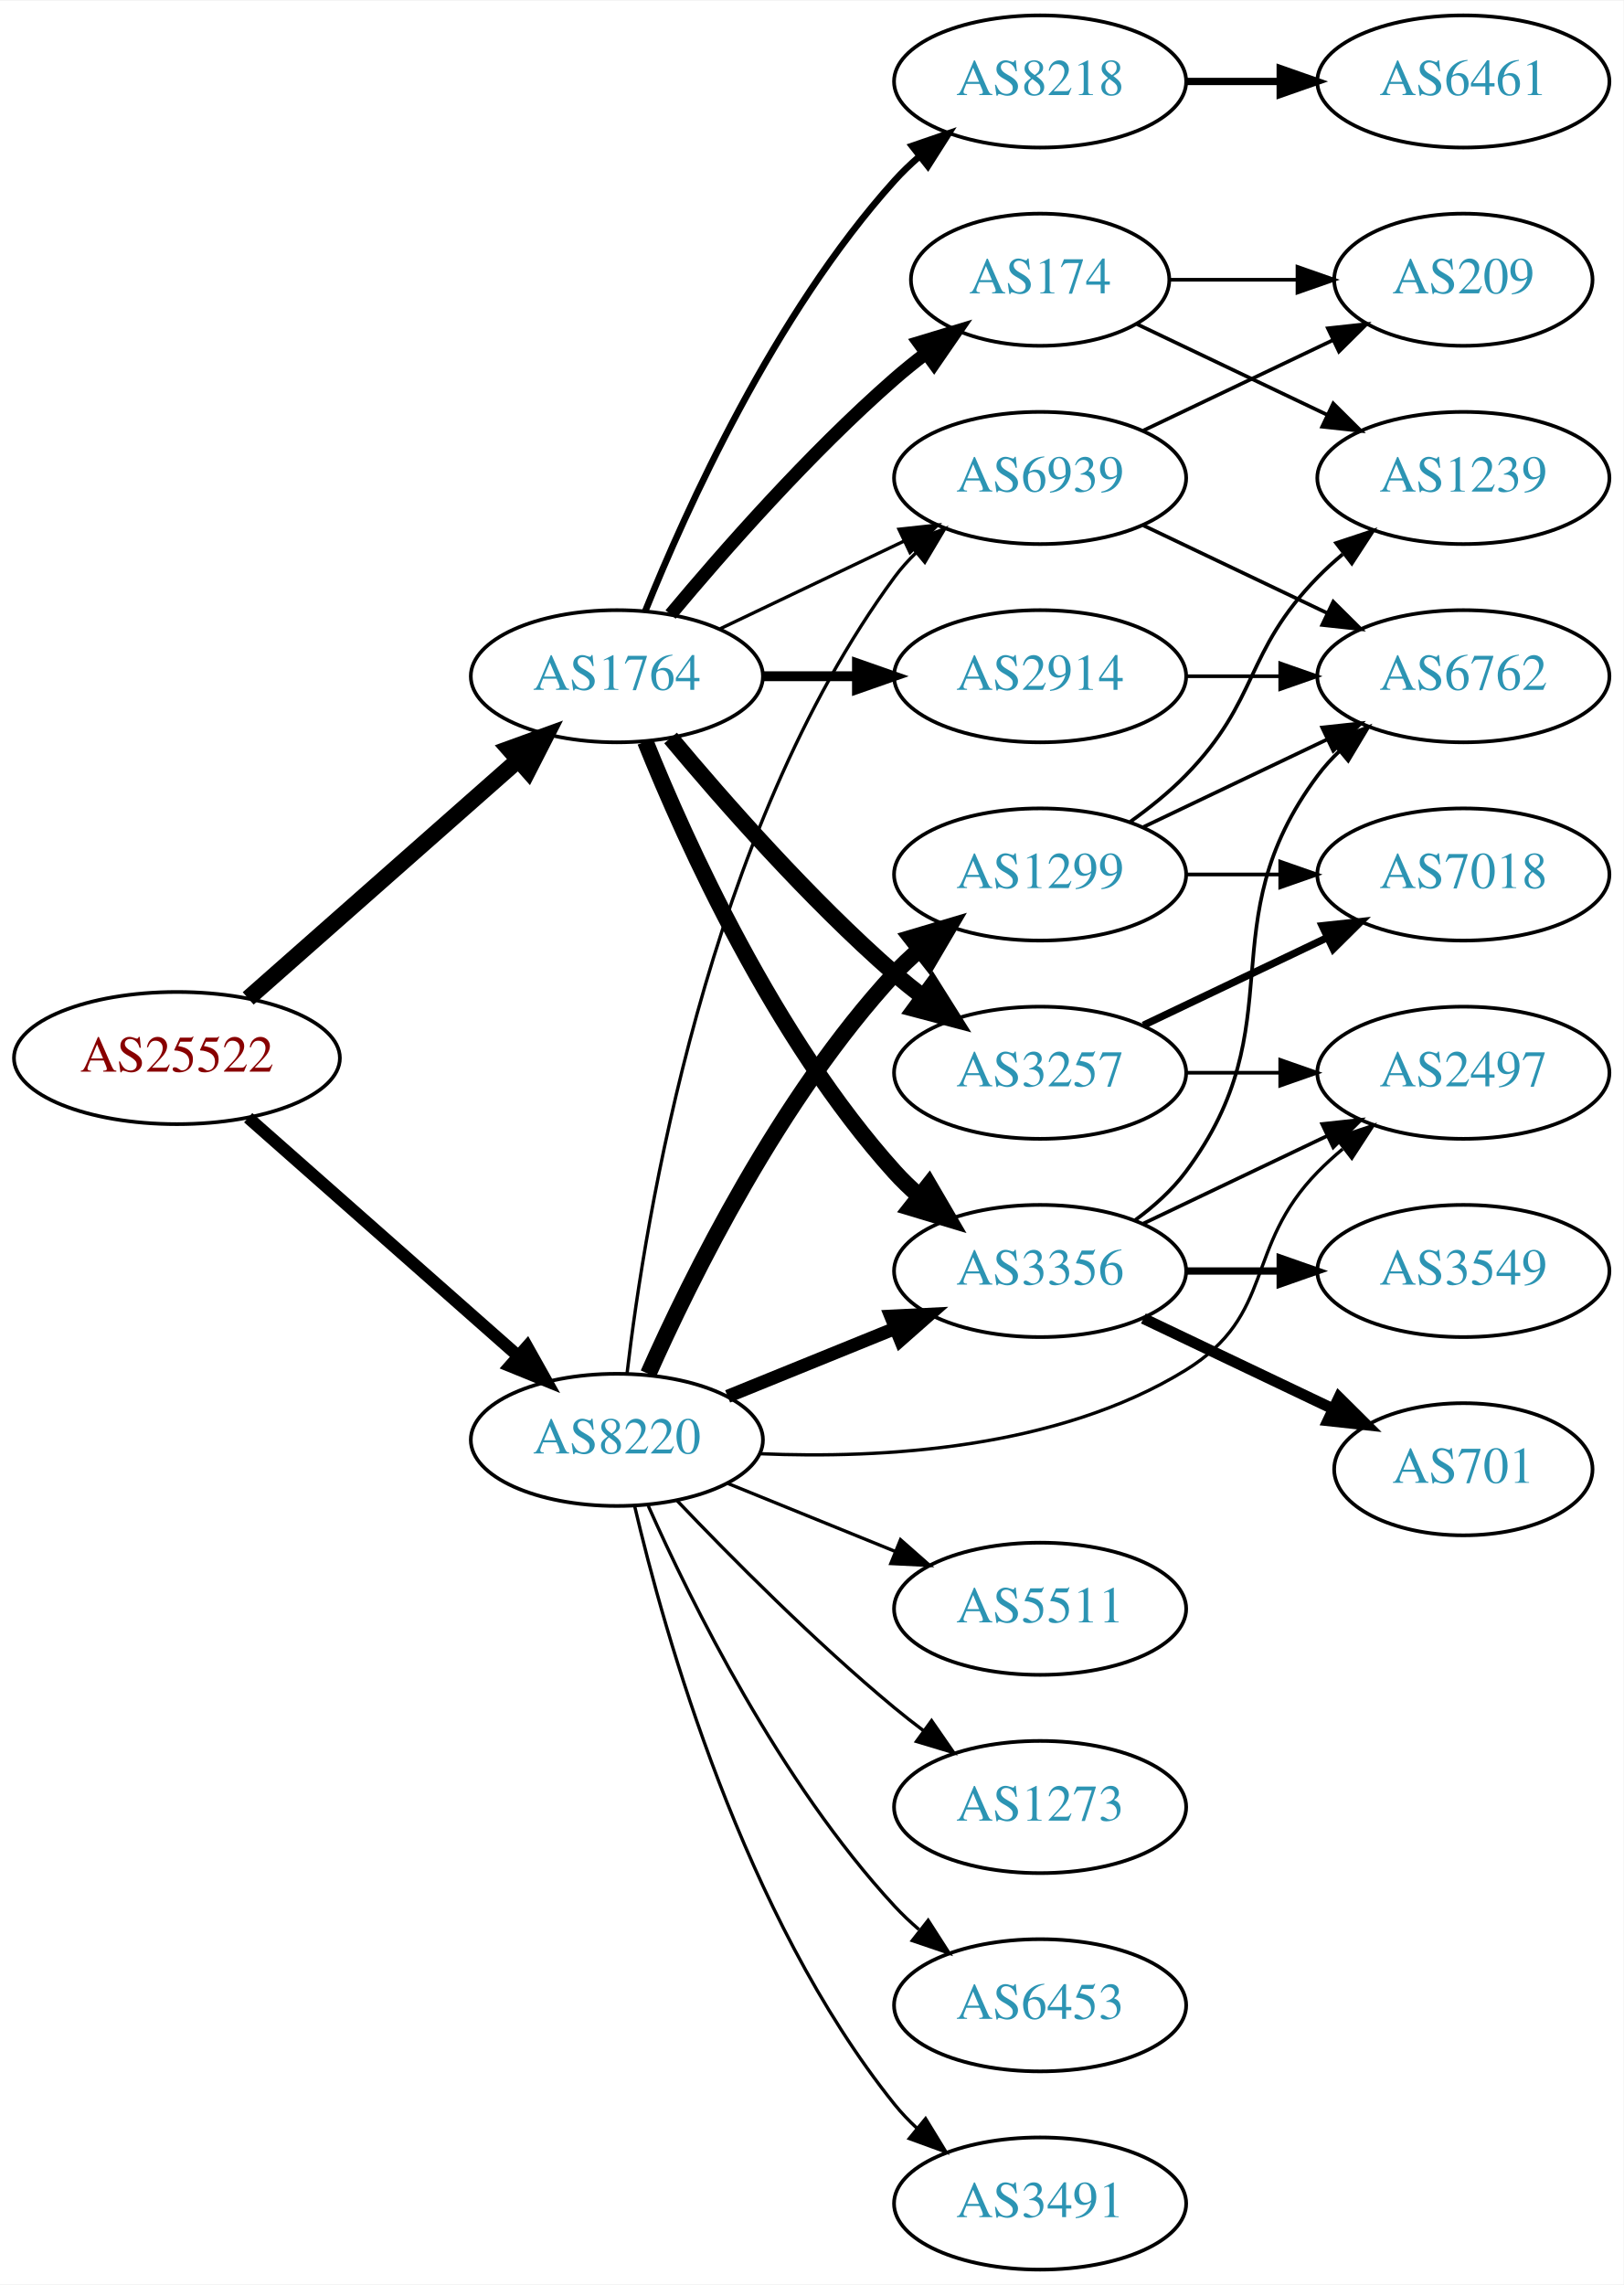
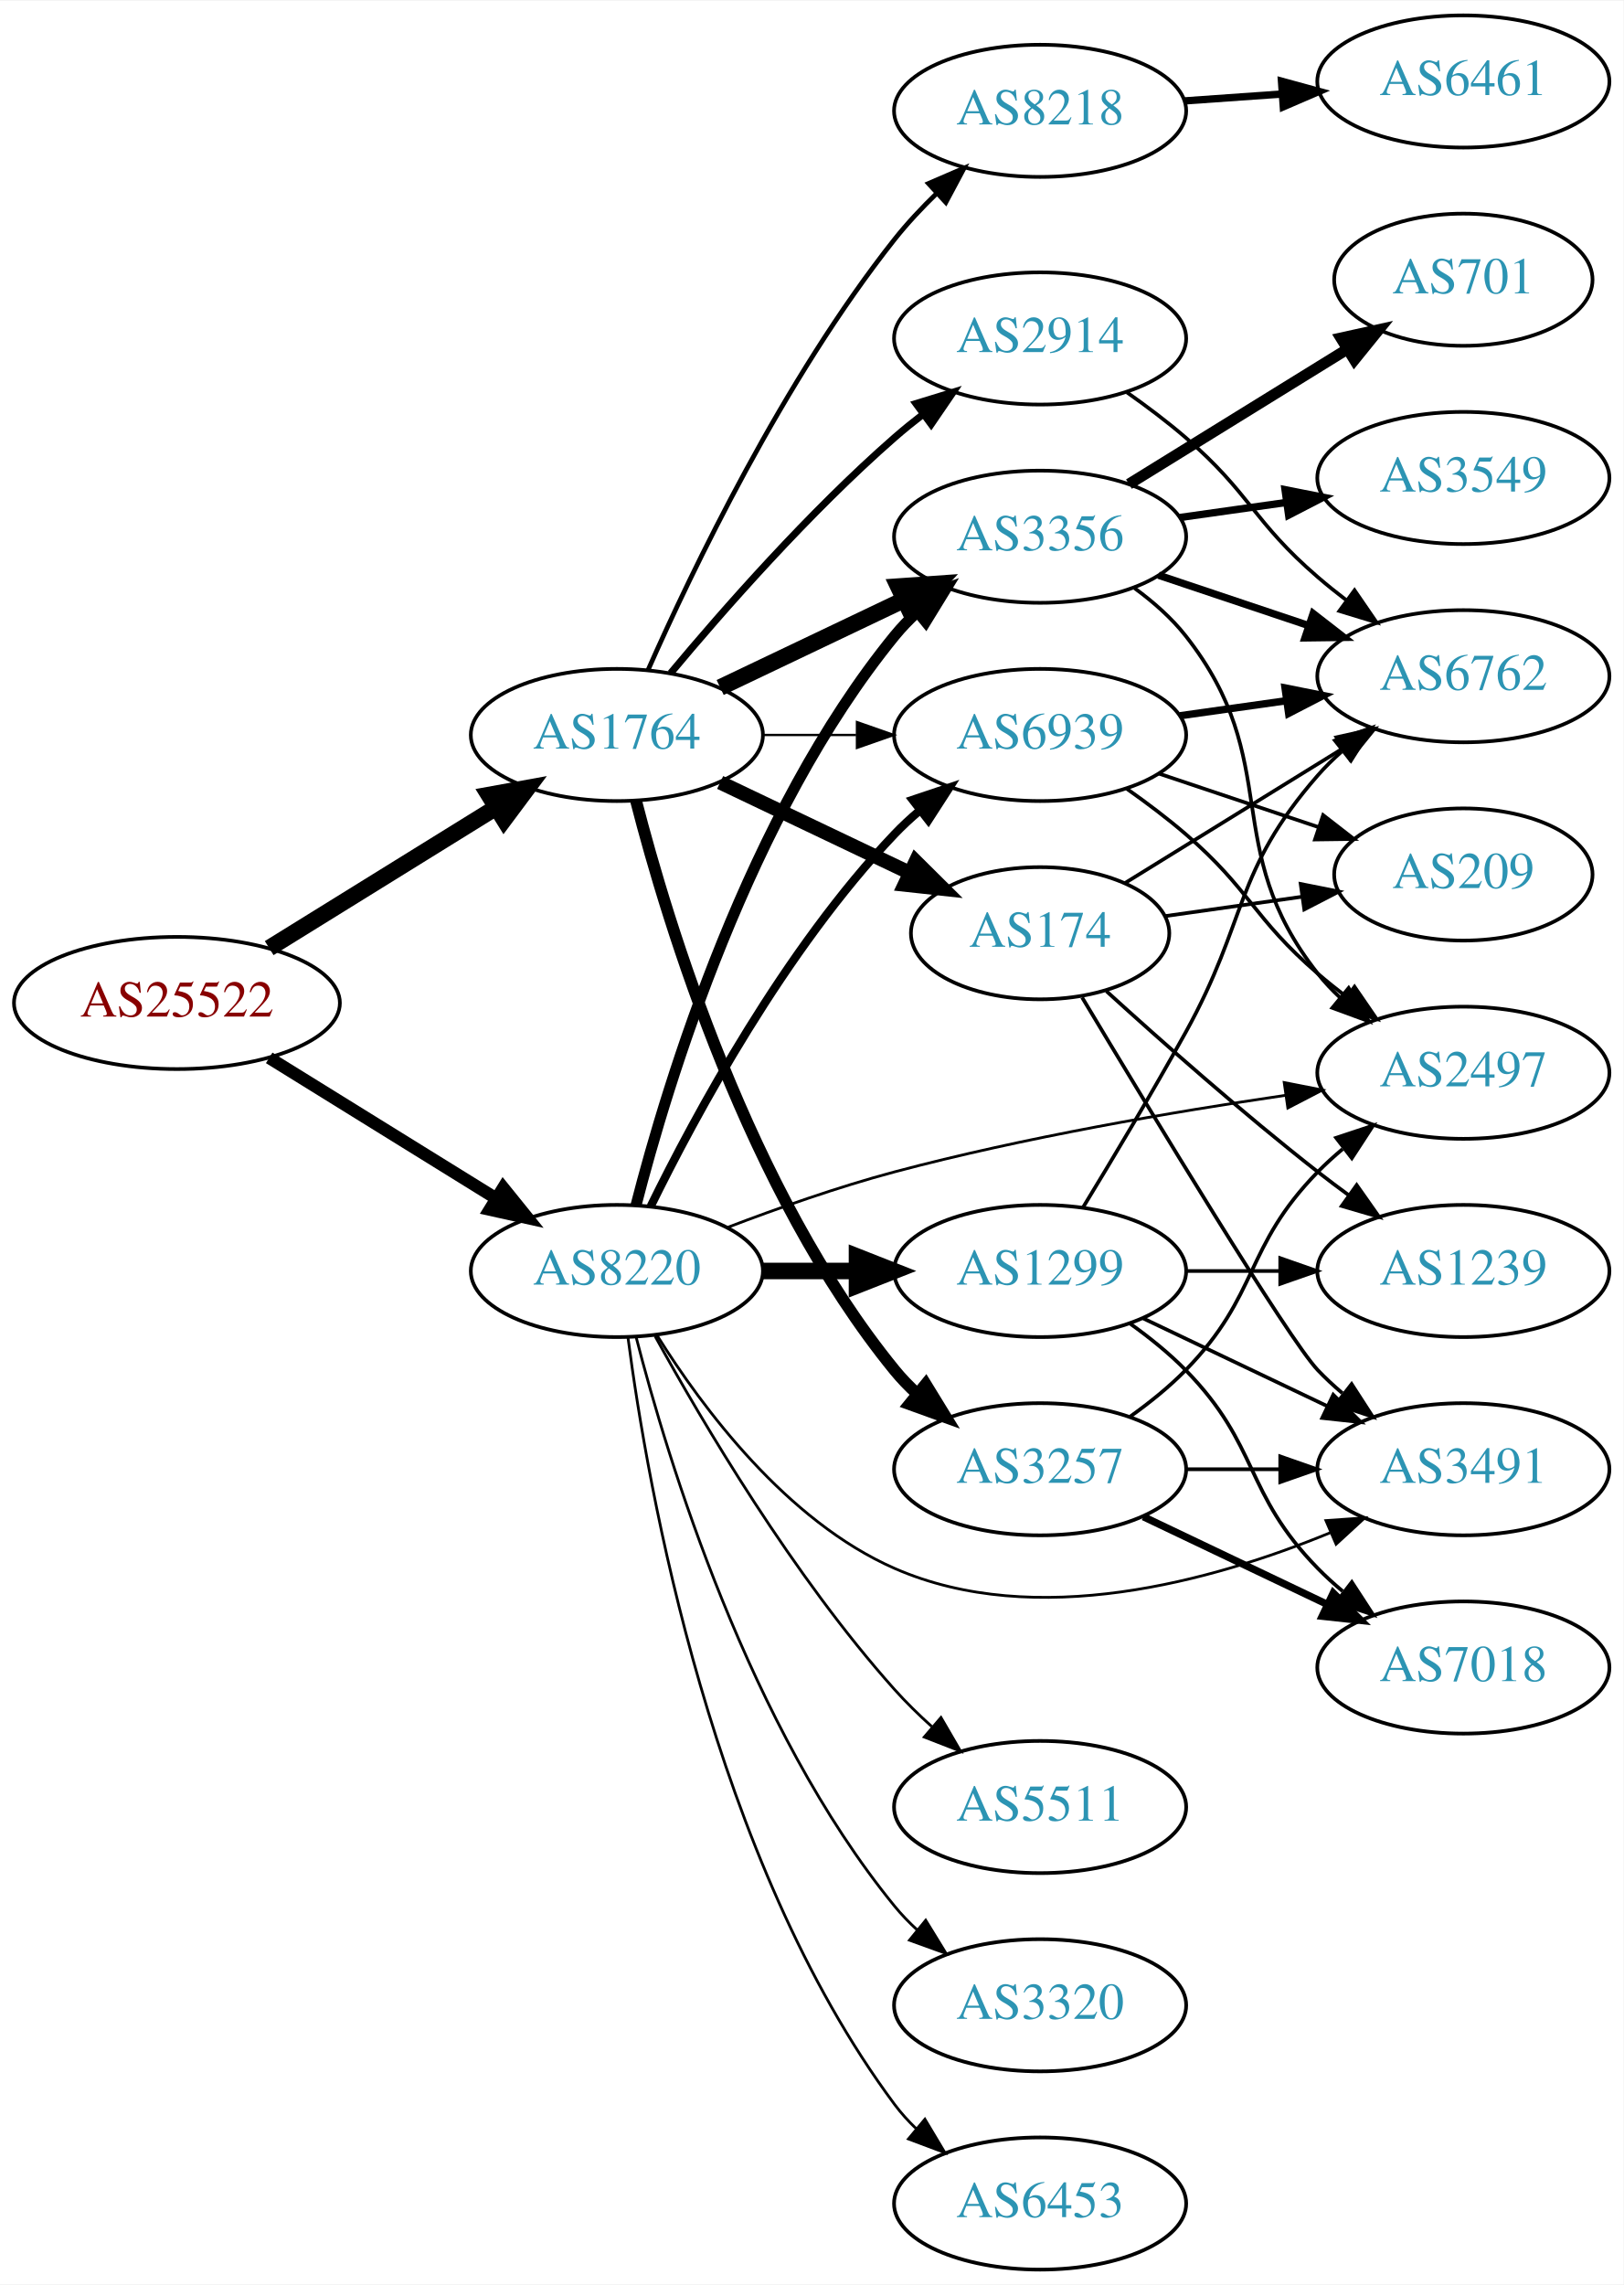
<svg xmlns="http://www.w3.org/2000/svg" xmlns:xlink="http://www.w3.org/1999/xlink" width="442pt" height="622pt" viewBox="0.00 0.00 442.27 622.00">
  <g id="graph0" class="graph" transform="scale(1 1) rotate(0) translate(4 618)">
    <polygon fill="white" stroke="none" points="-4,4 -4,-618 438.271,-618 438.271,4 -4,4" />
    <g id="node1" class="node">
      <g id="a_node1">
        <a xlink:href="/asn/25522" xlink:title="AS25522 ~ Travelport Austria GmbH [AT]">
-           <ellipse fill="#ffffff" stroke="black" cx="44.196" cy="-330" rx="44.393" ry="18" />
-           <text text-anchor="middle" x="44.196" y="-326.3" font-family="Times,serif" font-size="14.00" fill="#880000">AS25522</text>
+           <ellipse fill="#ffffff" stroke="black" cx="44.196" cy="-345" rx="44.393" ry="18" />
+           <text text-anchor="middle" x="44.196" y="-341.3" font-family="Times,serif" font-size="14.00" fill="#880000">AS25522</text>
        </a>
      </g>
    </g>
    <g id="node2" class="node">
      <g id="a_node2">
        <a xlink:href="/asn/1764" xlink:title="AS1764 ~ NEXTLAYER-AS [AT]">
-           <ellipse fill="#ffffff" stroke="black" cx="164.039" cy="-434" rx="39.794" ry="18" />
-           <text text-anchor="middle" x="164.039" y="-430.3" font-family="Times,serif" font-size="14.00" fill="#2c94b3">AS1764</text>
+           <ellipse fill="#ffffff" stroke="black" cx="164.039" cy="-418" rx="39.794" ry="18" />
+           <text text-anchor="middle" x="164.039" y="-414.3" font-family="Times,serif" font-size="14.00" fill="#2c94b3">AS1764</text>
        </a>
      </g>
    </g>
    <g id="edge1" class="edge">
-       <path fill="none" stroke="black" stroke-width="4.5" d="M63.609,-346.25C83.326,-363.651 114.773,-391.404 137.016,-411.034" />
-       <polygon fill="black" stroke="black" stroke-width="4.5" points="134.652,-414.199 144.755,-417.864 139.863,-408.295 134.652,-414.199" />
+       <path fill="none" stroke="black" stroke-width="4.5" d="M69.328,-359.949C87.196,-371.018 111.715,-386.206 131.191,-398.271" />
+       <polygon fill="black" stroke="black" stroke-width="4.5" points="129.168,-401.65 139.742,-403.569 133.315,-394.955 129.168,-401.65" />
    </g>
    <g id="node3" class="node">
      <g id="a_node3">
        <a xlink:href="/asn/8220" xlink:title="AS8220 ~ COLT [GB]">
-           <ellipse fill="#ffffff" stroke="black" cx="164.039" cy="-226" rx="39.794" ry="18" />
-           <text text-anchor="middle" x="164.039" y="-222.3" font-family="Times,serif" font-size="14.00" fill="#2c94b3">AS8220</text>
+           <ellipse fill="#ffffff" stroke="black" cx="164.039" cy="-272" rx="39.794" ry="18" />
+           <text text-anchor="middle" x="164.039" y="-268.3" font-family="Times,serif" font-size="14.00" fill="#2c94b3">AS8220</text>
        </a>
      </g>
    </g>
    <g id="edge2" class="edge">
-       <path fill="none" stroke="black" stroke-width="3.375" d="M63.609,-313.75C83.326,-296.349 114.773,-268.596 137.016,-248.966" />
-       <polygon fill="black" stroke="black" stroke-width="3.375" points="139.573,-251.377 144.755,-242.136 134.941,-246.129 139.573,-251.377" />
+       <path fill="none" stroke="black" stroke-width="3.375" d="M69.328,-330.051C87.196,-318.982 111.715,-303.794 131.191,-291.729" />
+       <polygon fill="black" stroke="black" stroke-width="3.375" points="133.085,-294.673 139.742,-286.431 129.398,-288.722 133.085,-294.673" />
    </g>
    <g id="node4" class="node">
      <g id="a_node4">
-         <a xlink:href="/asn/8218" xlink:title="AS8218 ~ legacy Neotelecoms [FR]">
-           <ellipse fill="#ffffff" stroke="black" cx="279.332" cy="-596" rx="39.794" ry="18" />
-           <text text-anchor="middle" x="279.332" y="-592.3" font-family="Times,serif" font-size="14.00" fill="#2c94b3">AS8218</text>
+         <a xlink:href="/asn/3356" xlink:title="AS3356 ~ Level 3 Parent, LLC [US]">
+           <ellipse fill="#ffffff" stroke="black" cx="279.332" cy="-472" rx="39.794" ry="18" />
+           <text text-anchor="middle" x="279.332" y="-468.3" font-family="Times,serif" font-size="14.00" fill="#2c94b3">AS3356</text>
        </a>
      </g>
    </g>
    <g id="edge3" class="edge">
-       <path fill="none" stroke="black" stroke-width="1.8" d="M171.786,-451.787C182.837,-479.243 206.891,-532.578 239.685,-569 241.688,-571.224 243.906,-573.363 246.239,-575.397" />
-       <polygon fill="black" stroke="black" stroke-width="1.8" points="244.437,-578.433 254.458,-581.873 248.769,-572.935 244.437,-578.433" />
+       <path fill="none" stroke="black" stroke-width="4.5" d="M192.175,-430.934C207.169,-438.081 225.99,-447.052 242.213,-454.785" />
+       <polygon fill="black" stroke="black" stroke-width="4.5" points="240.695,-458.423 251.417,-459.171 244.084,-451.314 240.695,-458.423" />
    </g>
    <g id="node5" class="node">
      <g id="a_node5">
-         <a xlink:href="/asn/174" xlink:title="AS174 ~ Cogent Communications [US]">
-           <ellipse fill="#ffffff" stroke="black" cx="279.332" cy="-542" rx="35.194" ry="18" />
-           <text text-anchor="middle" x="279.332" y="-538.3" font-family="Times,serif" font-size="14.00" fill="#2c94b3">AS174</text>
+         <a xlink:href="/asn/2914" xlink:title="AS2914 ~ NTT America, Inc. [US]">
+           <ellipse fill="#ffffff" stroke="black" cx="279.332" cy="-526" rx="39.794" ry="18" />
+           <text text-anchor="middle" x="279.332" y="-522.3" font-family="Times,serif" font-size="14.00" fill="#2c94b3">AS2914</text>
        </a>
      </g>
    </g>
    <g id="edge4" class="edge">
-       <path fill="none" stroke="black" stroke-width="3.6" d="M178.669,-450.817C192.951,-467.929 216.498,-494.745 239.685,-515 242.355,-517.332 245.228,-519.648 248.158,-521.886" />
-       <polygon fill="black" stroke="black" stroke-width="3.6" points="246.309,-524.87 256.449,-527.939 250.436,-519.216 246.309,-524.87" />
+       <path fill="none" stroke="black" stroke-width="1.929" d="M178.669,-434.817C192.951,-451.929 216.498,-478.745 239.685,-499 242.151,-501.154 244.789,-503.294 247.487,-505.372" />
+       <polygon fill="black" stroke="black" stroke-width="1.929" points="245.512,-508.264 255.641,-511.37 249.66,-502.625 245.512,-508.264" />
    </g>
    <g id="node6" class="node">
      <g id="a_node6">
-         <a xlink:href="/asn/3257" xlink:title="AS3257 ~ GTT [DE]">
-           <ellipse fill="#ffffff" stroke="black" cx="279.332" cy="-326" rx="39.794" ry="18" />
-           <text text-anchor="middle" x="279.332" y="-322.3" font-family="Times,serif" font-size="14.00" fill="#2c94b3">AS3257</text>
+         <a xlink:href="/asn/174" xlink:title="AS174 ~ Cogent Communications [US]">
+           <ellipse fill="#ffffff" stroke="black" cx="279.332" cy="-364" rx="35.194" ry="18" />
+           <text text-anchor="middle" x="279.332" y="-360.3" font-family="Times,serif" font-size="14.00" fill="#2c94b3">AS174</text>
        </a>
      </g>
    </g>
    <g id="edge5" class="edge">
-       <path fill="none" stroke="black" stroke-width="4.5" d="M178.669,-417.183C192.951,-400.071 216.498,-373.255 239.685,-353 242.151,-350.846 244.789,-348.706 247.487,-346.628" />
-       <polygon fill="black" stroke="black" stroke-width="4.5" points="249.919,-349.727 255.641,-340.63 245.252,-343.384 249.919,-349.727" />
+       <path fill="none" stroke="black" stroke-width="3.857" d="M192.175,-405.066C207.607,-397.71 227.092,-388.423 243.628,-380.541" />
+       <polygon fill="black" stroke="black" stroke-width="3.857" points="245.448,-383.551 252.969,-376.089 242.436,-377.232 245.448,-383.551" />
    </g>
    <g id="node7" class="node">
      <g id="a_node7">
-         <a xlink:href="/asn/3356" xlink:title="AS3356 ~ Level 3 Parent, LLC [US]">
-           <ellipse fill="#ffffff" stroke="black" cx="279.332" cy="-272" rx="39.794" ry="18" />
-           <text text-anchor="middle" x="279.332" y="-268.3" font-family="Times,serif" font-size="14.00" fill="#2c94b3">AS3356</text>
+         <a xlink:href="/asn/8218" xlink:title="AS8218 ~ legacy Neotelecoms [FR]">
+           <ellipse fill="#ffffff" stroke="black" cx="279.332" cy="-588" rx="39.794" ry="18" />
+           <text text-anchor="middle" x="279.332" y="-584.3" font-family="Times,serif" font-size="14.00" fill="#2c94b3">AS8218</text>
        </a>
      </g>
    </g>
    <g id="edge6" class="edge">
-       <path fill="none" stroke="black" stroke-width="4.5" d="M171.786,-416.213C182.837,-388.757 206.891,-335.422 239.685,-299 241.688,-296.776 243.906,-294.637 246.239,-292.603" />
-       <polygon fill="black" stroke="black" stroke-width="4.5" points="249.04,-295.409 254.458,-286.127 244.166,-289.223 249.04,-295.409" />
+       <path fill="none" stroke="black" stroke-width="1.286" d="M172.557,-435.742C184.458,-462.679 209.417,-514.794 239.685,-553 243.128,-557.346 247.136,-561.616 251.241,-565.597" />
+       <polygon fill="black" stroke="black" stroke-width="1.286" points="248.908,-568.206 258.634,-572.406 253.65,-563.057 248.908,-568.206" />
    </g>
    <g id="node8" class="node">
      <g id="a_node8">
-         <a xlink:href="/asn/2914" xlink:title="AS2914 ~ NTT America, Inc. [US]">
-           <ellipse fill="#ffffff" stroke="black" cx="279.332" cy="-434" rx="39.794" ry="18" />
-           <text text-anchor="middle" x="279.332" y="-430.3" font-family="Times,serif" font-size="14.00" fill="#2c94b3">AS2914</text>
+         <a xlink:href="/asn/3257" xlink:title="AS3257 ~ GTT [DE]">
+           <ellipse fill="#ffffff" stroke="black" cx="279.332" cy="-218" rx="39.794" ry="18" />
+           <text text-anchor="middle" x="279.332" y="-214.3" font-family="Times,serif" font-size="14.00" fill="#2c94b3">AS3257</text>
        </a>
      </g>
    </g>
    <g id="edge7" class="edge">
-       <path fill="none" stroke="black" stroke-width="2.7" d="M203.711,-434C211.914,-434 220.678,-434 229.21,-434" />
-       <polygon fill="black" stroke="black" stroke-width="2.7" points="229.449,-437.5 239.449,-434 229.449,-430.5 229.449,-437.5" />
+       <path fill="none" stroke="black" stroke-width="3.214" d="M169.259,-400.095C177.849,-366.648 199.99,-293.671 239.685,-245 241.528,-242.74 243.606,-240.587 245.819,-238.554" />
+       <polygon fill="black" stroke="black" stroke-width="3.214" points="248.169,-241.154 253.712,-232.125 243.748,-235.726 248.169,-241.154" />
    </g>
    <g id="node9" class="node">
      <g id="a_node9">
        <a xlink:href="/asn/6939" xlink:title="AS6939 ~ Hurricane Electric LLC [US]">
-           <ellipse fill="#ffffff" stroke="black" cx="279.332" cy="-488" rx="39.794" ry="18" />
-           <text text-anchor="middle" x="279.332" y="-484.3" font-family="Times,serif" font-size="14.00" fill="#2c94b3">AS6939</text>
+           <ellipse fill="#ffffff" stroke="black" cx="279.332" cy="-418" rx="39.794" ry="18" />
+           <text text-anchor="middle" x="279.332" y="-414.3" font-family="Times,serif" font-size="14.00" fill="#2c94b3">AS6939</text>
        </a>
      </g>
    </g>
    <g id="edge8" class="edge">
-       <path fill="none" stroke="black" stroke-width="0.9" d="M192.175,-446.934C207.169,-454.081 225.99,-463.052 242.213,-470.785" />
-       <polygon fill="black" stroke="black" stroke-width="0.9" points="240.884,-474.028 251.417,-475.171 243.895,-467.709 240.884,-474.028" />
-     </g>
-     <g id="edge20" class="edge">
-       <path fill="none" stroke="black" stroke-width="3.6" d="M194.214,-237.846C208.09,-243.48 224.867,-250.292 239.776,-256.346" />
-       <polygon fill="black" stroke="black" stroke-width="3.6" points="238.673,-259.675 249.255,-260.194 241.306,-253.189 238.673,-259.675" />
-     </g>
-     <g id="edge24" class="edge">
-       <path fill="none" stroke="black" stroke-width="0.9" d="M166.798,-243.97C171.675,-285.824 188.57,-391.52 239.685,-461 241.413,-463.349 243.408,-465.567 245.563,-467.645" />
-       <polygon fill="black" stroke="black" stroke-width="0.9" points="243.432,-470.425 253.348,-474.157 247.924,-465.056 243.432,-470.425" />
-     </g>
-     <g id="node12" class="node">
-       <g id="a_node12">
+       <path fill="none" stroke="black" stroke-width="0.643" d="M203.711,-418C211.914,-418 220.678,-418 229.21,-418" />
+       <polygon fill="black" stroke="black" stroke-width="0.643" points="229.449,-421.5 239.449,-418 229.449,-414.5 229.449,-421.5" />
+     </g>
+     <g id="edge23" class="edge">
+       <path fill="none" stroke="black" stroke-width="3" d="M169.259,-289.905C177.849,-323.352 199.99,-396.329 239.685,-445 241.528,-447.26 243.606,-449.413 245.819,-451.446" />
+       <polygon fill="black" stroke="black" stroke-width="3" points="243.748,-454.274 253.712,-457.875 248.169,-448.846 243.748,-454.274" />
+     </g>
+     <g id="edge28" class="edge">
+       <path fill="none" stroke="black" stroke-width="2.25" d="M173.271,-289.652C185.361,-314.305 209.759,-359.553 239.685,-391 241.748,-393.168 244.01,-395.267 246.372,-397.273" />
+       <polygon fill="black" stroke="black" stroke-width="2.25" points="244.601,-400.329 254.645,-403.7 248.895,-394.801 244.601,-400.329" />
+     </g>
+     <g id="node13" class="node">
+       <g id="a_node13">
        <a xlink:href="/asn/2497" xlink:title="AS2497 ~ Internet Initiative Japan Inc. [JP]">
          <ellipse fill="#ffffff" stroke="black" cx="394.625" cy="-326" rx="39.794" ry="18" />
          <text text-anchor="middle" x="394.625" y="-322.3" font-family="Times,serif" font-size="14.00" fill="#2c94b3">AS2497</text>
        </a>
      </g>
    </g>
-     <g id="edge21" class="edge">
-       <path fill="none" stroke="black" stroke-width="0.9" d="M203.041,-222.232C236.091,-220.822 284.029,-223.438 318.978,-245 343.526,-260.145 334.806,-278.383 354.978,-299 357.071,-301.139 359.354,-303.218 361.731,-305.21" />
-       <polygon fill="black" stroke="black" stroke-width="0.9" points="359.974,-308.275 370.031,-311.611 364.249,-302.732 359.974,-308.275" />
-     </g>
-     <g id="node18" class="node">
-       <g id="a_node18">
-         <a xlink:href="/asn/1299" xlink:title="AS1299 ~ Telia Carrier [EU]">
-           <ellipse fill="#ffffff" stroke="black" cx="279.332" cy="-380" rx="39.794" ry="18" />
-           <text text-anchor="middle" x="279.332" y="-376.3" font-family="Times,serif" font-size="14.00" fill="#2c94b3">AS1299</text>
-         </a>
-       </g>
-     </g>
-     <g id="edge19" class="edge">
-       <path fill="none" stroke="black" stroke-width="4.5" d="M172.606,-243.996C184.226,-270.143 208.435,-319.197 239.685,-353 241.717,-355.197 243.956,-357.318 246.303,-359.339" />
-       <polygon fill="black" stroke="black" stroke-width="4.5" points="244.246,-362.729 254.548,-365.791 249.099,-356.527 244.246,-362.729" />
+     <g id="edge27" class="edge">
+       <path fill="none" stroke="black" stroke-width="0.75" d="M194.091,-283.837C207.752,-289.058 224.371,-294.92 239.685,-299 274.902,-308.381 315.541,-315.351 346.218,-319.857" />
+       <polygon fill="black" stroke="black" stroke-width="0.75" points="345.821,-323.336 356.217,-321.291 346.815,-316.407 345.821,-323.336" />
+     </g>
+     <g id="node15" class="node">
+       <g id="a_node15">
+         <a xlink:href="/asn/3491" xlink:title="AS3491 ~ PCCW Global, Inc. [US]">
+           <ellipse fill="#ffffff" stroke="black" cx="394.625" cy="-218" rx="39.794" ry="18" />
+           <text text-anchor="middle" x="394.625" y="-214.3" font-family="Times,serif" font-size="14.00" fill="#2c94b3">AS3491</text>
+         </a>
+       </g>
+     </g>
+     <g id="edge29" class="edge">
+       <path fill="none" stroke="black" stroke-width="0.75" d="M175.005,-254.438C187.308,-234.751 210.26,-203.897 239.685,-191 278.084,-174.169 326.21,-187.492 358.333,-200.7" />
+       <polygon fill="black" stroke="black" stroke-width="0.75" points="357.191,-204.019 367.76,-204.762 359.961,-197.59 357.191,-204.019" />
    </g>
    <g id="node19" class="node">
      <g id="a_node19">
-         <a xlink:href="/asn/5511" xlink:title="AS5511 ~ Orange S.A. [FR]">
-           <ellipse fill="#ffffff" stroke="black" cx="279.332" cy="-180" rx="39.794" ry="18" />
-           <text text-anchor="middle" x="279.332" y="-176.3" font-family="Times,serif" font-size="14.00" fill="#2c94b3">AS5511</text>
+         <a xlink:href="/asn/1299" xlink:title="AS1299 ~ Telia Carrier [EU]">
+           <ellipse fill="#ffffff" stroke="black" cx="279.332" cy="-272" rx="39.794" ry="18" />
+           <text text-anchor="middle" x="279.332" y="-268.3" font-family="Times,serif" font-size="14.00" fill="#2c94b3">AS1299</text>
        </a>
      </g>
    </g>
    <g id="edge22" class="edge">
-       <path fill="none" stroke="black" stroke-width="0.9" d="M194.214,-214.154C208.09,-208.52 224.867,-201.708 239.776,-195.654" />
-       <polygon fill="black" stroke="black" stroke-width="0.9" points="241.306,-198.811 249.255,-191.806 238.673,-192.325 241.306,-198.811" />
+       <path fill="none" stroke="black" stroke-width="4.5" d="M203.711,-272C211.914,-272 220.678,-272 229.21,-272" />
+       <polygon fill="black" stroke="black" stroke-width="4.5" points="229.449,-275.938 239.449,-272 229.449,-268.063 229.449,-275.938" />
    </g>
    <g id="node20" class="node">
      <g id="a_node20">
-         <a xlink:href="/asn/1273" xlink:title="AS1273 ~ Vodafone Group PLC [EU]">
-           <ellipse fill="#ffffff" stroke="black" cx="279.332" cy="-126" rx="39.794" ry="18" />
-           <text text-anchor="middle" x="279.332" y="-122.3" font-family="Times,serif" font-size="14.00" fill="#2c94b3">AS1273</text>
-         </a>
-       </g>
-     </g>
-     <g id="edge23" class="edge">
-       <path fill="none" stroke="black" stroke-width="0.9" d="M180.344,-209.545C194.957,-194.204 217.913,-171.044 239.685,-153 242.206,-150.911 244.882,-148.816 247.604,-146.767" />
-       <polygon fill="black" stroke="black" stroke-width="0.9" points="249.765,-149.523 255.797,-140.813 245.65,-143.861 249.765,-149.523" />
+         <a xlink:href="/asn/6453" xlink:title="AS6453 ~ TATA COMMUNICATIONS (AMERICA) INC [US]">
+           <ellipse fill="#ffffff" stroke="black" cx="279.332" cy="-18" rx="39.794" ry="18" />
+           <text text-anchor="middle" x="279.332" y="-14.3" font-family="Times,serif" font-size="14.00" fill="#2c94b3">AS6453</text>
+         </a>
+       </g>
+     </g>
+     <g id="edge24" class="edge">
+       <path fill="none" stroke="black" stroke-width="0.75" d="M167.045,-254.03C172.377,-213.186 190.055,-111.75 239.685,-45 241.425,-42.66 243.429,-40.449 245.59,-38.375" />
+       <polygon fill="black" stroke="black" stroke-width="0.75" points="247.95,-40.964 253.386,-31.87 243.465,-35.59 247.95,-40.964" />
    </g>
    <g id="node21" class="node">
      <g id="a_node21">
-         <a xlink:href="/asn/6453" xlink:title="AS6453 ~ TATA COMMUNICATIONS (AMERICA) INC [US]">
-           <ellipse fill="#ffffff" stroke="black" cx="279.332" cy="-72" rx="39.794" ry="18" />
-           <text text-anchor="middle" x="279.332" y="-68.3" font-family="Times,serif" font-size="14.00" fill="#2c94b3">AS6453</text>
+         <a xlink:href="/asn/5511" xlink:title="AS5511 ~ Orange S.A. [FR]">
+           <ellipse fill="#ffffff" stroke="black" cx="279.332" cy="-126" rx="39.794" ry="18" />
+           <text text-anchor="middle" x="279.332" y="-122.3" font-family="Times,serif" font-size="14.00" fill="#2c94b3">AS5511</text>
        </a>
      </g>
    </g>
    <g id="edge25" class="edge">
-       <path fill="none" stroke="black" stroke-width="0.9" d="M172.606,-208.004C184.226,-181.857 208.435,-132.803 239.685,-99 241.717,-96.803 243.956,-94.682 246.303,-92.662" />
-       <polygon fill="black" stroke="black" stroke-width="0.9" points="248.83,-95.128 254.548,-86.209 244.515,-89.616 248.83,-95.128" />
+       <path fill="none" stroke="black" stroke-width="0.75" d="M174.442,-254.253C187.342,-230.804 212.093,-188.865 239.685,-158 242.773,-154.546 246.246,-151.146 249.811,-147.926" />
+       <polygon fill="black" stroke="black" stroke-width="0.75" points="252.328,-150.379 257.647,-141.216 247.775,-145.062 252.328,-150.379" />
    </g>
    <g id="node22" class="node">
      <g id="a_node22">
-         <a xlink:href="/asn/3491" xlink:title="AS3491 ~ PCCW Global, Inc. [US]">
-           <ellipse fill="#ffffff" stroke="black" cx="279.332" cy="-18" rx="39.794" ry="18" />
-           <text text-anchor="middle" x="279.332" y="-14.3" font-family="Times,serif" font-size="14.00" fill="#2c94b3">AS3491</text>
+         <a xlink:href="/asn/3320" xlink:title="AS3320 ~ DTAG [DE]">
+           <ellipse fill="#ffffff" stroke="black" cx="279.332" cy="-72" rx="39.794" ry="18" />
+           <text text-anchor="middle" x="279.332" y="-68.3" font-family="Times,serif" font-size="14.00" fill="#2c94b3">AS3320</text>
        </a>
      </g>
    </g>
    <g id="edge26" class="edge">
-       <path fill="none" stroke="black" stroke-width="0.9" d="M168.855,-208.077C176.942,-173.461 198.529,-96.305 239.685,-45 241.51,-42.726 243.575,-40.561 245.778,-38.52" />
-       <polygon fill="black" stroke="black" stroke-width="0.9" points="248.13,-41.118 253.654,-32.078 243.698,-35.7 248.13,-41.118" />
+       <path fill="none" stroke="black" stroke-width="0.75" d="M169.259,-254.095C177.849,-220.648 199.99,-147.671 239.685,-99 241.528,-96.74 243.606,-94.587 245.819,-92.553" />
+       <polygon fill="black" stroke="black" stroke-width="0.75" points="248.169,-95.154 253.712,-86.124 243.748,-89.726 248.169,-95.154" />
    </g>
    <g id="node10" class="node">
      <g id="a_node10">
+         <a xlink:href="/asn/6762" xlink:title="AS6762 ~ TELECOM ITALIA SPARKLE S.p.A. [IT]">
+           <ellipse fill="#ffffff" stroke="black" cx="394.625" cy="-434" rx="39.794" ry="18" />
+           <text text-anchor="middle" x="394.625" y="-430.3" font-family="Times,serif" font-size="14.00" fill="#2c94b3">AS6762</text>
+         </a>
+       </g>
+     </g>
+     <g id="edge9" class="edge">
+       <path fill="none" stroke="black" stroke-width="2" d="M311.589,-461.516C324.238,-457.273 339.017,-452.316 352.518,-447.788" />
+       <polygon fill="black" stroke="black" stroke-width="2" points="353.708,-451.08 362.076,-444.582 351.482,-444.444 353.708,-451.08" />
+     </g>
+     <g id="node11" class="node">
+       <g id="a_node11">
+         <a xlink:href="/asn/701" xlink:title="AS701 ~ UUNET [US]">
+           <ellipse fill="#ffffff" stroke="black" cx="394.625" cy="-542" rx="35.194" ry="18" />
+           <text text-anchor="middle" x="394.625" y="-538.3" font-family="Times,serif" font-size="14.00" fill="#2c94b3">AS701</text>
+         </a>
+       </g>
+     </g>
+     <g id="edge10" class="edge">
+       <path fill="none" stroke="black" stroke-width="3" d="M303.532,-486.334C320.667,-496.922 344.163,-511.439 362.864,-522.994" />
+       <polygon fill="black" stroke="black" stroke-width="3" points="361.264,-526.119 371.61,-528.398 364.943,-520.164 361.264,-526.119" />
+     </g>
+     <g id="node12" class="node">
+       <g id="a_node12">
+         <a xlink:href="/asn/3549" xlink:title="AS3549 ~ Level 3 Parent, LLC [US]">
+           <ellipse fill="#ffffff" stroke="black" cx="394.625" cy="-488" rx="39.794" ry="18" />
+           <text text-anchor="middle" x="394.625" y="-484.3" font-family="Times,serif" font-size="14.00" fill="#2c94b3">AS3549</text>
+         </a>
+       </g>
+     </g>
+     <g id="edge11" class="edge">
+       <path fill="none" stroke="black" stroke-width="2" d="M317.428,-477.239C326.72,-478.551 336.811,-479.976 346.518,-481.347" />
+       <polygon fill="black" stroke="black" stroke-width="2" points="346.054,-484.816 356.445,-482.749 347.033,-477.885 346.054,-484.816" />
+     </g>
+     <g id="edge12" class="edge">
+       <path fill="none" stroke="black" d="M305.075,-457.975C310.161,-454.252 315.13,-449.887 318.978,-445 346.14,-410.502 327.816,-387.498 354.978,-353 356.782,-350.709 358.832,-348.533 361.025,-346.484" />
+       <polygon fill="black" stroke="black" points="363.379,-349.08 368.881,-340.025 358.934,-343.672 363.379,-349.08" />
+     </g>
+     <g id="edge13" class="edge">
+       <path fill="none" stroke="black" d="M302.98,-511.322C308.383,-507.513 314.017,-503.274 318.978,-499 336.604,-483.816 337.352,-476.184 354.978,-461 357.458,-458.863 360.107,-456.735 362.811,-454.665" />
+       <polygon fill="black" stroke="black" points="364.981,-457.414 370.976,-448.678 360.842,-451.769 364.981,-457.414" />
+     </g>
+     <g id="edge15" class="edge">
+       <path fill="none" stroke="black" d="M302.445,-377.663C319.344,-388.105 342.875,-402.644 361.799,-414.336" />
+       <polygon fill="black" stroke="black" points="360.052,-417.371 370.399,-419.65 363.732,-411.416 360.052,-417.371" />
+     </g>
+     <g id="node14" class="node">
+       <g id="a_node14">
+         <a xlink:href="/asn/1239" xlink:title="AS1239 ~ Sprint [US]">
+           <ellipse fill="#ffffff" stroke="black" cx="394.625" cy="-272" rx="39.794" ry="18" />
+           <text text-anchor="middle" x="394.625" y="-268.3" font-family="Times,serif" font-size="14.00" fill="#2c94b3">AS1239</text>
+         </a>
+       </g>
+     </g>
+     <g id="edge14" class="edge">
+       <path fill="none" stroke="black" d="M297.383,-348.227C312.233,-334.717 334.529,-314.973 354.978,-299 357.705,-296.87 360.586,-294.707 363.495,-292.58" />
+       <polygon fill="black" stroke="black" points="365.565,-295.402 371.664,-286.738 361.494,-289.708 365.565,-295.402" />
+     </g>
+     <g id="edge16" class="edge">
+       <path fill="none" stroke="black" d="M290.772,-346.512C309.349,-315.526 346.95,-253.436 354.978,-245 357.041,-242.832 359.303,-240.733 361.665,-238.727" />
+       <polygon fill="black" stroke="black" points="364.188,-241.199 369.938,-232.3 359.894,-235.671 364.188,-241.199" />
+     </g>
+     <g id="node16" class="node">
+       <g id="a_node16">
+         <a xlink:href="/asn/209" xlink:title="AS209 ~ CenturyLink Communications, LLC [US]">
+           <ellipse fill="#ffffff" stroke="black" cx="394.625" cy="-380" rx="35.194" ry="18" />
+           <text text-anchor="middle" x="394.625" y="-376.3" font-family="Times,serif" font-size="14.00" fill="#2c94b3">AS209</text>
+         </a>
+       </g>
+     </g>
+     <g id="edge17" class="edge">
+       <path fill="none" stroke="black" d="M313.405,-368.671C325.039,-370.314 338.287,-372.185 350.619,-373.926" />
+       <polygon fill="black" stroke="black" points="350.315,-377.418 360.706,-375.351 351.293,-370.487 350.315,-377.418" />
+     </g>
+     <g id="node17" class="node">
+       <g id="a_node17">
        <a xlink:href="/asn/6461" xlink:title="AS6461 ~ Zayo Bandwidth [US]">
          <ellipse fill="#ffffff" stroke="black" cx="394.625" cy="-596" rx="39.794" ry="18" />
          <text text-anchor="middle" x="394.625" y="-592.3" font-family="Times,serif" font-size="14.00" fill="#2c94b3">AS6461</text>
        </a>
      </g>
    </g>
-     <g id="edge9" class="edge">
-       <path fill="none" stroke="black" stroke-width="2" d="M319.004,-596C327.207,-596 335.971,-596 344.503,-596" />
-       <polygon fill="black" stroke="black" stroke-width="2" points="344.742,-599.5 354.742,-596 344.742,-592.5 344.742,-599.5" />
-     </g>
-     <g id="node16" class="node">
-       <g id="a_node16">
-         <a xlink:href="/asn/1239" xlink:title="AS1239 ~ Sprint [US]">
-           <ellipse fill="#ffffff" stroke="black" cx="394.625" cy="-488" rx="39.794" ry="18" />
-           <text text-anchor="middle" x="394.625" y="-484.3" font-family="Times,serif" font-size="14.00" fill="#2c94b3">AS1239</text>
-         </a>
-       </g>
-     </g>
-     <g id="edge16" class="edge">
-       <path fill="none" stroke="black" d="M305.757,-529.881C321.059,-522.587 340.783,-513.186 357.665,-505.14" />
-       <polygon fill="black" stroke="black" points="359.184,-508.293 366.705,-500.831 356.172,-501.974 359.184,-508.293" />
-     </g>
-     <g id="node17" class="node">
-       <g id="a_node17">
-         <a xlink:href="/asn/209" xlink:title="AS209 ~ CenturyLink Communications, LLC [US]">
-           <ellipse fill="#ffffff" stroke="black" cx="394.625" cy="-542" rx="35.194" ry="18" />
-           <text text-anchor="middle" x="394.625" y="-538.3" font-family="Times,serif" font-size="14.00" fill="#2c94b3">AS209</text>
-         </a>
-       </g>
-     </g>
-     <g id="edge17" class="edge">
-       <path fill="none" stroke="black" d="M314.631,-542C325.501,-542 337.678,-542 349.156,-542" />
-       <polygon fill="black" stroke="black" points="349.442,-545.5 359.442,-542 349.442,-538.5 349.442,-545.5" />
-     </g>
-     <g id="node11" class="node">
-       <g id="a_node11">
+     <g id="edge18" class="edge">
+       <path fill="none" stroke="black" stroke-width="2" d="M318.687,-590.708C327.177,-591.308 336.281,-591.951 345.115,-592.575" />
+       <polygon fill="black" stroke="black" stroke-width="2" points="345.087,-596.081 355.308,-593.294 345.58,-589.099 345.087,-596.081" />
+     </g>
+     <g id="edge21" class="edge">
+       <path fill="none" stroke="black" d="M303.926,-232.389C309.182,-236.148 314.513,-240.437 318.978,-245 339.151,-265.617 334.806,-278.383 354.978,-299 357.071,-301.139 359.354,-303.218 361.731,-305.21" />
+       <polygon fill="black" stroke="black" points="359.974,-308.275 370.031,-311.611 364.249,-302.732 359.974,-308.275" />
+     </g>
+     <g id="edge20" class="edge">
+       <path fill="none" stroke="black" d="M319.004,-218C327.207,-218 335.971,-218 344.503,-218" />
+       <polygon fill="black" stroke="black" points="344.742,-221.5 354.742,-218 344.742,-214.5 344.742,-221.5" />
+     </g>
+     <g id="node18" class="node">
+       <g id="a_node18">
        <a xlink:href="/asn/7018" xlink:title="AS7018 ~ AT&amp;T Services, Inc. [US]">
-           <ellipse fill="#ffffff" stroke="black" cx="394.625" cy="-380" rx="39.794" ry="18" />
-           <text text-anchor="middle" x="394.625" y="-376.3" font-family="Times,serif" font-size="14.00" fill="#2c94b3">AS7018</text>
-         </a>
-       </g>
-     </g>
-     <g id="edge10" class="edge">
-       <path fill="none" stroke="black" stroke-width="2" d="M307.468,-338.934C322.462,-346.081 341.283,-355.052 357.506,-362.785" />
-       <polygon fill="black" stroke="black" stroke-width="2" points="356.177,-366.028 366.71,-367.171 359.188,-359.709 356.177,-366.028" />
-     </g>
-     <g id="edge11" class="edge">
-       <path fill="none" stroke="black" d="M319.004,-326C327.207,-326 335.971,-326 344.503,-326" />
-       <polygon fill="black" stroke="black" points="344.742,-329.5 354.742,-326 344.742,-322.5 344.742,-329.5" />
-     </g>
-     <g id="edge15" class="edge">
-       <path fill="none" stroke="black" d="M307.468,-284.934C322.462,-292.081 341.283,-301.052 357.506,-308.785" />
-       <polygon fill="black" stroke="black" points="356.177,-312.028 366.71,-313.171 359.188,-305.709 356.177,-312.028" />
-     </g>
-     <g id="node13" class="node">
-       <g id="a_node13">
-         <a xlink:href="/asn/3549" xlink:title="AS3549 ~ Level 3 Parent, LLC [US]">
-           <ellipse fill="#ffffff" stroke="black" cx="394.625" cy="-272" rx="39.794" ry="18" />
-           <text text-anchor="middle" x="394.625" y="-268.3" font-family="Times,serif" font-size="14.00" fill="#2c94b3">AS3549</text>
-         </a>
-       </g>
-     </g>
-     <g id="edge12" class="edge">
-       <path fill="none" stroke="black" stroke-width="2" d="M319.004,-272C327.207,-272 335.971,-272 344.503,-272" />
-       <polygon fill="black" stroke="black" stroke-width="2" points="344.742,-275.5 354.742,-272 344.742,-268.5 344.742,-275.5" />
-     </g>
-     <g id="node14" class="node">
-       <g id="a_node14">
-         <a xlink:href="/asn/701" xlink:title="AS701 ~ UUNET [US]">
-           <ellipse fill="#ffffff" stroke="black" cx="394.625" cy="-218" rx="35.194" ry="18" />
-           <text text-anchor="middle" x="394.625" y="-214.3" font-family="Times,serif" font-size="14.00" fill="#2c94b3">AS701</text>
-         </a>
-       </g>
-     </g>
-     <g id="edge13" class="edge">
-       <path fill="none" stroke="black" stroke-width="3" d="M307.468,-259.066C322.9,-251.71 342.385,-242.423 358.92,-234.541" />
-       <polygon fill="black" stroke="black" stroke-width="3" points="360.741,-237.551 368.262,-230.089 357.729,-231.232 360.741,-237.551" />
-     </g>
-     <g id="node15" class="node">
-       <g id="a_node15">
-         <a xlink:href="/asn/6762" xlink:title="AS6762 ~ TELECOM ITALIA SPARKLE S.p.A. [IT]">
-           <ellipse fill="#ffffff" stroke="black" cx="394.625" cy="-434" rx="39.794" ry="18" />
-           <text text-anchor="middle" x="394.625" y="-430.3" font-family="Times,serif" font-size="14.00" fill="#2c94b3">AS6762</text>
-         </a>
-       </g>
-     </g>
-     <g id="edge14" class="edge">
-       <path fill="none" stroke="black" d="M305.262,-285.882C310.338,-289.611 315.256,-294.016 318.978,-299 349.249,-339.542 324.707,-366.458 354.978,-407 356.723,-409.336 358.73,-411.545 360.893,-413.617" />
-       <polygon fill="black" stroke="black" points="358.771,-416.405 368.694,-420.118 363.253,-411.027 358.771,-416.405" />
-     </g>
-     <g id="edge18" class="edge">
-       <path fill="none" stroke="black" d="M319.004,-434C327.207,-434 335.971,-434 344.503,-434" />
-       <polygon fill="black" stroke="black" points="344.742,-437.5 354.742,-434 344.742,-430.5 344.742,-437.5" />
+           <ellipse fill="#ffffff" stroke="black" cx="394.625" cy="-164" rx="39.794" ry="18" />
+           <text text-anchor="middle" x="394.625" y="-160.3" font-family="Times,serif" font-size="14.00" fill="#2c94b3">AS7018</text>
+         </a>
+       </g>
+     </g>
+     <g id="edge19" class="edge">
+       <path fill="none" stroke="black" stroke-width="2" d="M307.468,-205.066C322.462,-197.919 341.283,-188.948 357.506,-181.215" />
+       <polygon fill="black" stroke="black" stroke-width="2" points="359.188,-184.291 366.71,-176.829 356.177,-177.972 359.188,-184.291" />
+     </g>
+     <g id="edge34" class="edge">
+       <path fill="none" stroke="black" stroke-width="2" d="M317.428,-423.239C326.72,-424.551 336.811,-425.976 346.518,-427.347" />
+       <polygon fill="black" stroke="black" stroke-width="2" points="346.054,-430.816 356.445,-428.749 347.033,-423.885 346.054,-430.816" />
+     </g>
+     <g id="edge36" class="edge">
+       <path fill="none" stroke="black" d="M302.98,-403.322C308.383,-399.513 314.017,-395.274 318.978,-391 336.604,-375.816 337.352,-368.184 354.978,-353 357.458,-350.863 360.107,-348.735 362.811,-346.665" />
+       <polygon fill="black" stroke="black" points="364.981,-349.414 370.976,-340.678 360.842,-343.769 364.981,-349.414" />
+     </g>
+     <g id="edge35" class="edge">
+       <path fill="none" stroke="black" d="M311.589,-407.516C325.106,-402.982 341.055,-397.633 355.278,-392.862" />
+       <polygon fill="black" stroke="black" points="356.431,-396.167 364.799,-389.668 354.205,-389.53 356.431,-396.167" />
+     </g>
+     <g id="edge31" class="edge">
+       <path fill="none" stroke="black" d="M290.958,-289.213C298.89,-302.219 309.883,-320.576 318.978,-337 335.926,-367.605 331.963,-380.652 354.978,-407 356.947,-409.254 359.141,-411.414 361.457,-413.463" />
+       <polygon fill="black" stroke="black" points="359.639,-416.488 369.646,-419.966 363.992,-411.006 359.639,-416.488" />
+     </g>
+     <g id="edge32" class="edge">
+       <path fill="none" stroke="black" d="M319.004,-272C327.207,-272 335.971,-272 344.503,-272" />
+       <polygon fill="black" stroke="black" points="344.742,-275.5 354.742,-272 344.742,-268.5 344.742,-275.5" />
    </g>
    <g id="edge30" class="edge">
-       <path fill="none" stroke="black" d="M307.468,-475.066C322.462,-467.919 341.283,-458.948 357.506,-451.215" />
-       <polygon fill="black" stroke="black" points="359.188,-454.291 366.71,-446.829 356.177,-447.972 359.188,-454.291" />
-     </g>
-     <g id="edge31" class="edge">
-       <path fill="none" stroke="black" d="M307.468,-500.934C322.9,-508.29 342.385,-517.577 358.92,-525.459" />
-       <polygon fill="black" stroke="black" points="357.729,-528.768 368.262,-529.911 360.741,-522.449 357.729,-528.768" />
-     </g>
-     <g id="edge29" class="edge">
-       <path fill="none" stroke="black" d="M319.004,-380C327.207,-380 335.971,-380 344.503,-380" />
-       <polygon fill="black" stroke="black" points="344.742,-383.5 354.742,-380 344.742,-376.5 344.742,-383.5" />
-     </g>
-     <g id="edge27" class="edge">
-       <path fill="none" stroke="black" d="M307.468,-392.934C322.462,-400.081 341.283,-409.052 357.506,-416.785" />
-       <polygon fill="black" stroke="black" points="356.177,-420.028 366.71,-421.171 359.188,-413.709 356.177,-420.028" />
-     </g>
-     <g id="edge28" class="edge">
-       <path fill="none" stroke="black" d="M303.926,-394.389C309.182,-398.148 314.513,-402.437 318.978,-407 339.151,-427.617 334.806,-440.383 354.978,-461 357.071,-463.139 359.354,-465.218 361.731,-467.21" />
-       <polygon fill="black" stroke="black" points="359.974,-470.275 370.031,-473.611 364.249,-464.732 359.974,-470.275" />
+       <path fill="none" stroke="black" d="M307.468,-259.066C322.462,-251.919 341.283,-242.948 357.506,-235.215" />
+       <polygon fill="black" stroke="black" points="359.188,-238.291 366.71,-230.829 356.177,-231.972 359.188,-238.291" />
+     </g>
+     <g id="edge33" class="edge">
+       <path fill="none" stroke="black" d="M303.926,-257.611C309.182,-253.852 314.513,-249.563 318.978,-245 339.151,-224.383 334.806,-211.617 354.978,-191 357.071,-188.861 359.354,-186.782 361.731,-184.79" />
+       <polygon fill="black" stroke="black" points="364.249,-187.268 370.031,-178.389 359.974,-181.725 364.249,-187.268" />
    </g>
  </g>
</svg>
